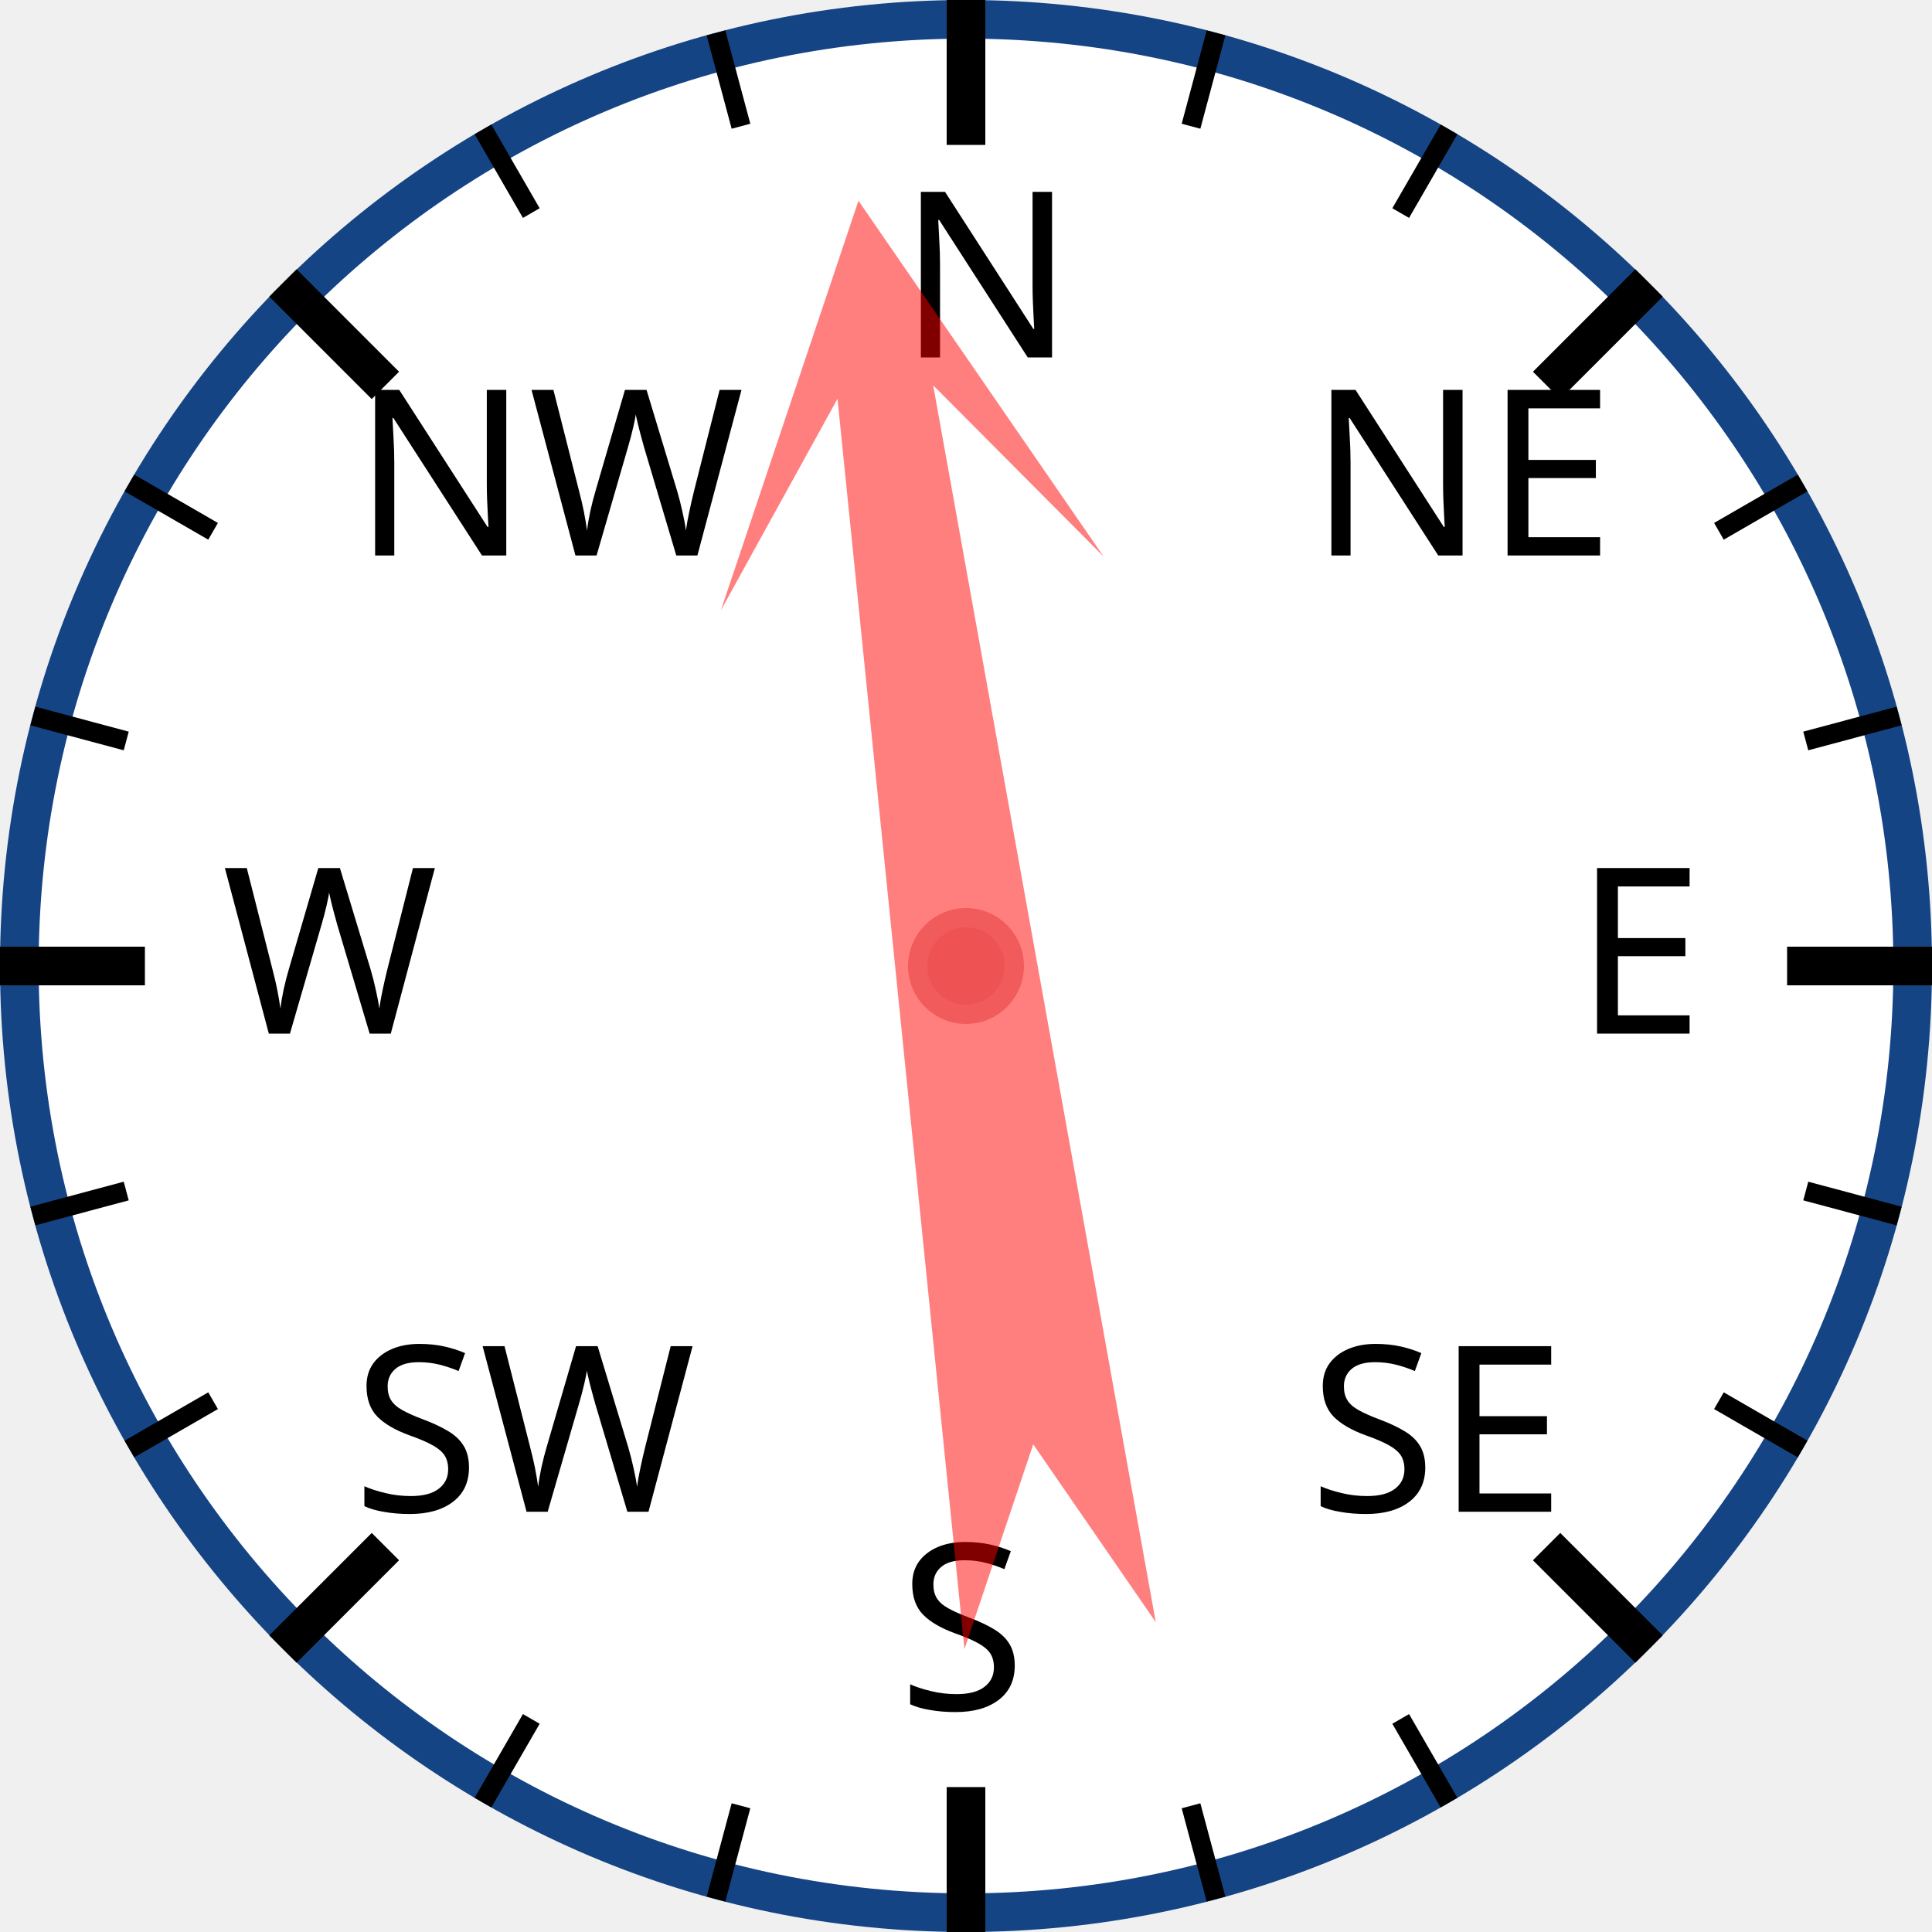
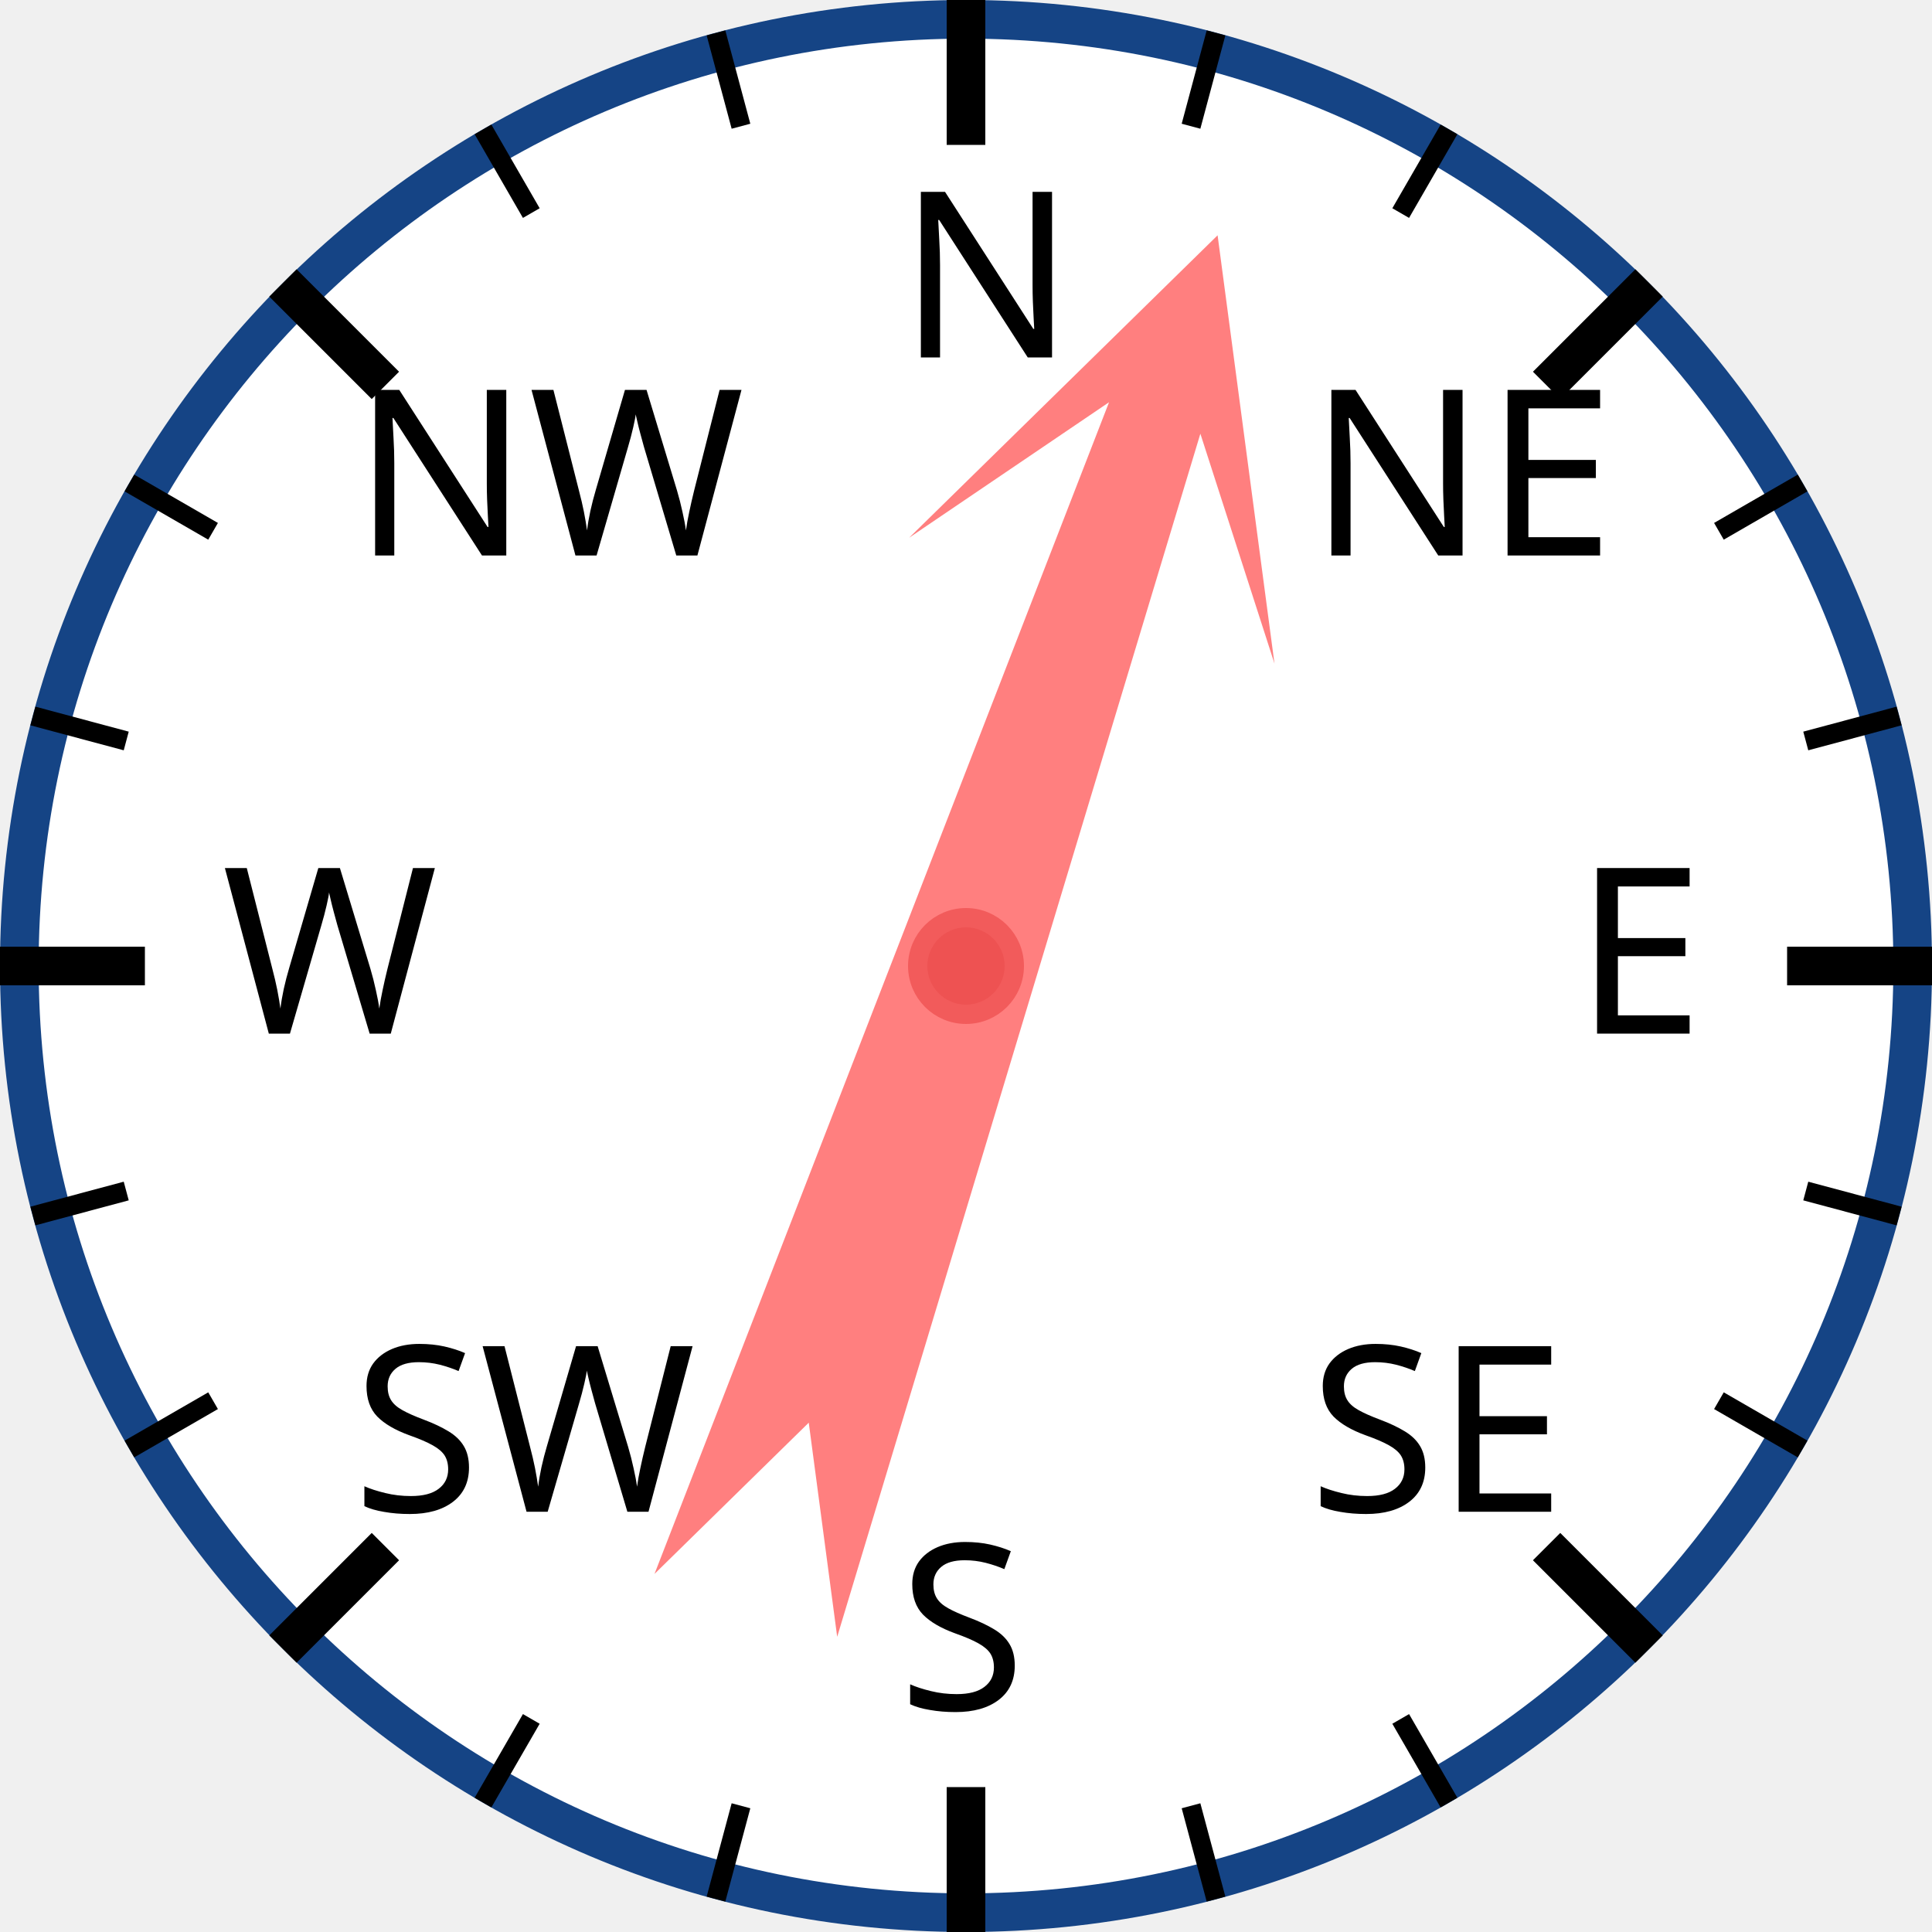
<svg xmlns="http://www.w3.org/2000/svg" width="120px" height="120px" viewBox="0 0 200 200">
  <circle cx="100" cy="100" r="98" style="fill: white; stroke: #154485; stroke-width: 4;" />
  <text x="93.0" y="37.0" style="font-family: sans-serif; font-size: 18pt;">N</text>
  <line x1="100.0" y1="0.0" x2="100.0" y2="15.0" style="stroke: black; stroke-width: 4;" />
  <line x1="74.118" y1="3.407" x2="76.706" y2="13.067" style="stroke: black; stroke-width: 2;" />
  <line x1="50" y1="13.397" x2="55" y2="22.058" style="stroke: black; stroke-width: 2;" />
  <text x="36.503" y="57.503" style="font-family: sans-serif; font-size: 18pt;">NW</text>
  <line x1="29.289" y1="29.289" x2="39.896" y2="39.896" style="stroke: black; stroke-width: 4;" />
  <line x1="13.397" y1="50" x2="22.058" y2="55" style="stroke: black; stroke-width: 2;" />
  <line x1="3.407" y1="74.118" x2="13.067" y2="76.706" style="stroke: black; stroke-width: 2;" />
  <text x="23.0" y="107.0" style="font-family: sans-serif; font-size: 18pt;">W</text>
  <line x1="0.0" y1="100.0" x2="15.0" y2="100.0" style="stroke: black; stroke-width: 4;" />
  <line x1="3.407" y1="125.882" x2="13.067" y2="123.294" style="stroke: black; stroke-width: 2;" />
  <line x1="13.397" y1="150" x2="22.058" y2="145" style="stroke: black; stroke-width: 2;" />
  <text x="36.503" y="156.497" style="font-family: sans-serif; font-size: 18pt;">SW</text>
  <line x1="29.289" y1="170.711" x2="39.896" y2="160.104" style="stroke: black; stroke-width: 4;" />
  <line x1="50" y1="186.603" x2="55" y2="177.942" style="stroke: black; stroke-width: 2;" />
  <line x1="74.118" y1="196.593" x2="76.706" y2="186.933" style="stroke: black; stroke-width: 2;" />
  <text x="93" y="177.0" style="font-family: sans-serif; font-size: 18pt;">S</text>
  <line x1="100" y1="200.0" x2="100" y2="185.0" style="stroke: black; stroke-width: 4;" />
  <line x1="125.882" y1="196.593" x2="123.294" y2="186.933" style="stroke: black; stroke-width: 2;" />
  <line x1="150.0" y1="186.603" x2="145.0" y2="177.942" style="stroke: black; stroke-width: 2;" />
  <text x="135.497" y="156.497" style="font-family: sans-serif; font-size: 18pt;">SE</text>
  <line x1="170.711" y1="170.711" x2="160.104" y2="160.104" style="stroke: black; stroke-width: 4;" />
  <line x1="186.603" y1="150" x2="177.942" y2="145" style="stroke: black; stroke-width: 2;" />
  <line x1="196.593" y1="125.882" x2="186.933" y2="123.294" style="stroke: black; stroke-width: 2;" />
  <text x="163.0" y="107" style="font-family: sans-serif; font-size: 18pt;">E</text>
  <line x1="200.0" y1="100" x2="185.0" y2="100" style="stroke: black; stroke-width: 4;" />
  <line x1="196.593" y1="74.118" x2="186.933" y2="76.706" style="stroke: black; stroke-width: 2;" />
  <line x1="186.603" y1="50" x2="177.942" y2="55" style="stroke: black; stroke-width: 2;" />
  <text x="135.497" y="57.503" style="font-family: sans-serif; font-size: 18pt;">NE</text>
  <line x1="170.711" y1="29.289" x2="160.104" y2="39.896" style="stroke: black; stroke-width: 4;" />
  <line x1="150" y1="13.397" x2="145" y2="22.058" style="stroke: black; stroke-width: 2;" />
  <line x1="125.882" y1="3.407" x2="123.294" y2="13.067" style="stroke: black; stroke-width: 2;" />
-   <polygon points="100 20 120 60 105 40 110 170 100 150 90 170 95 40 80 60" style="fill: red; fill-opacity: 0.5;" transform="rotate(352,100,100)" />
+   <polygon points="100 20 120 60 105 40 110 170 100 150 90 170 95 40 80 60" style="fill: red; fill-opacity: 0.5;" transform="rotate(19,100,100)" />
  <circle cx="100" cy="100" r="5" style="fill: #EE5252; stroke: #F25B5B; stroke-width: 2;" />
</svg>
